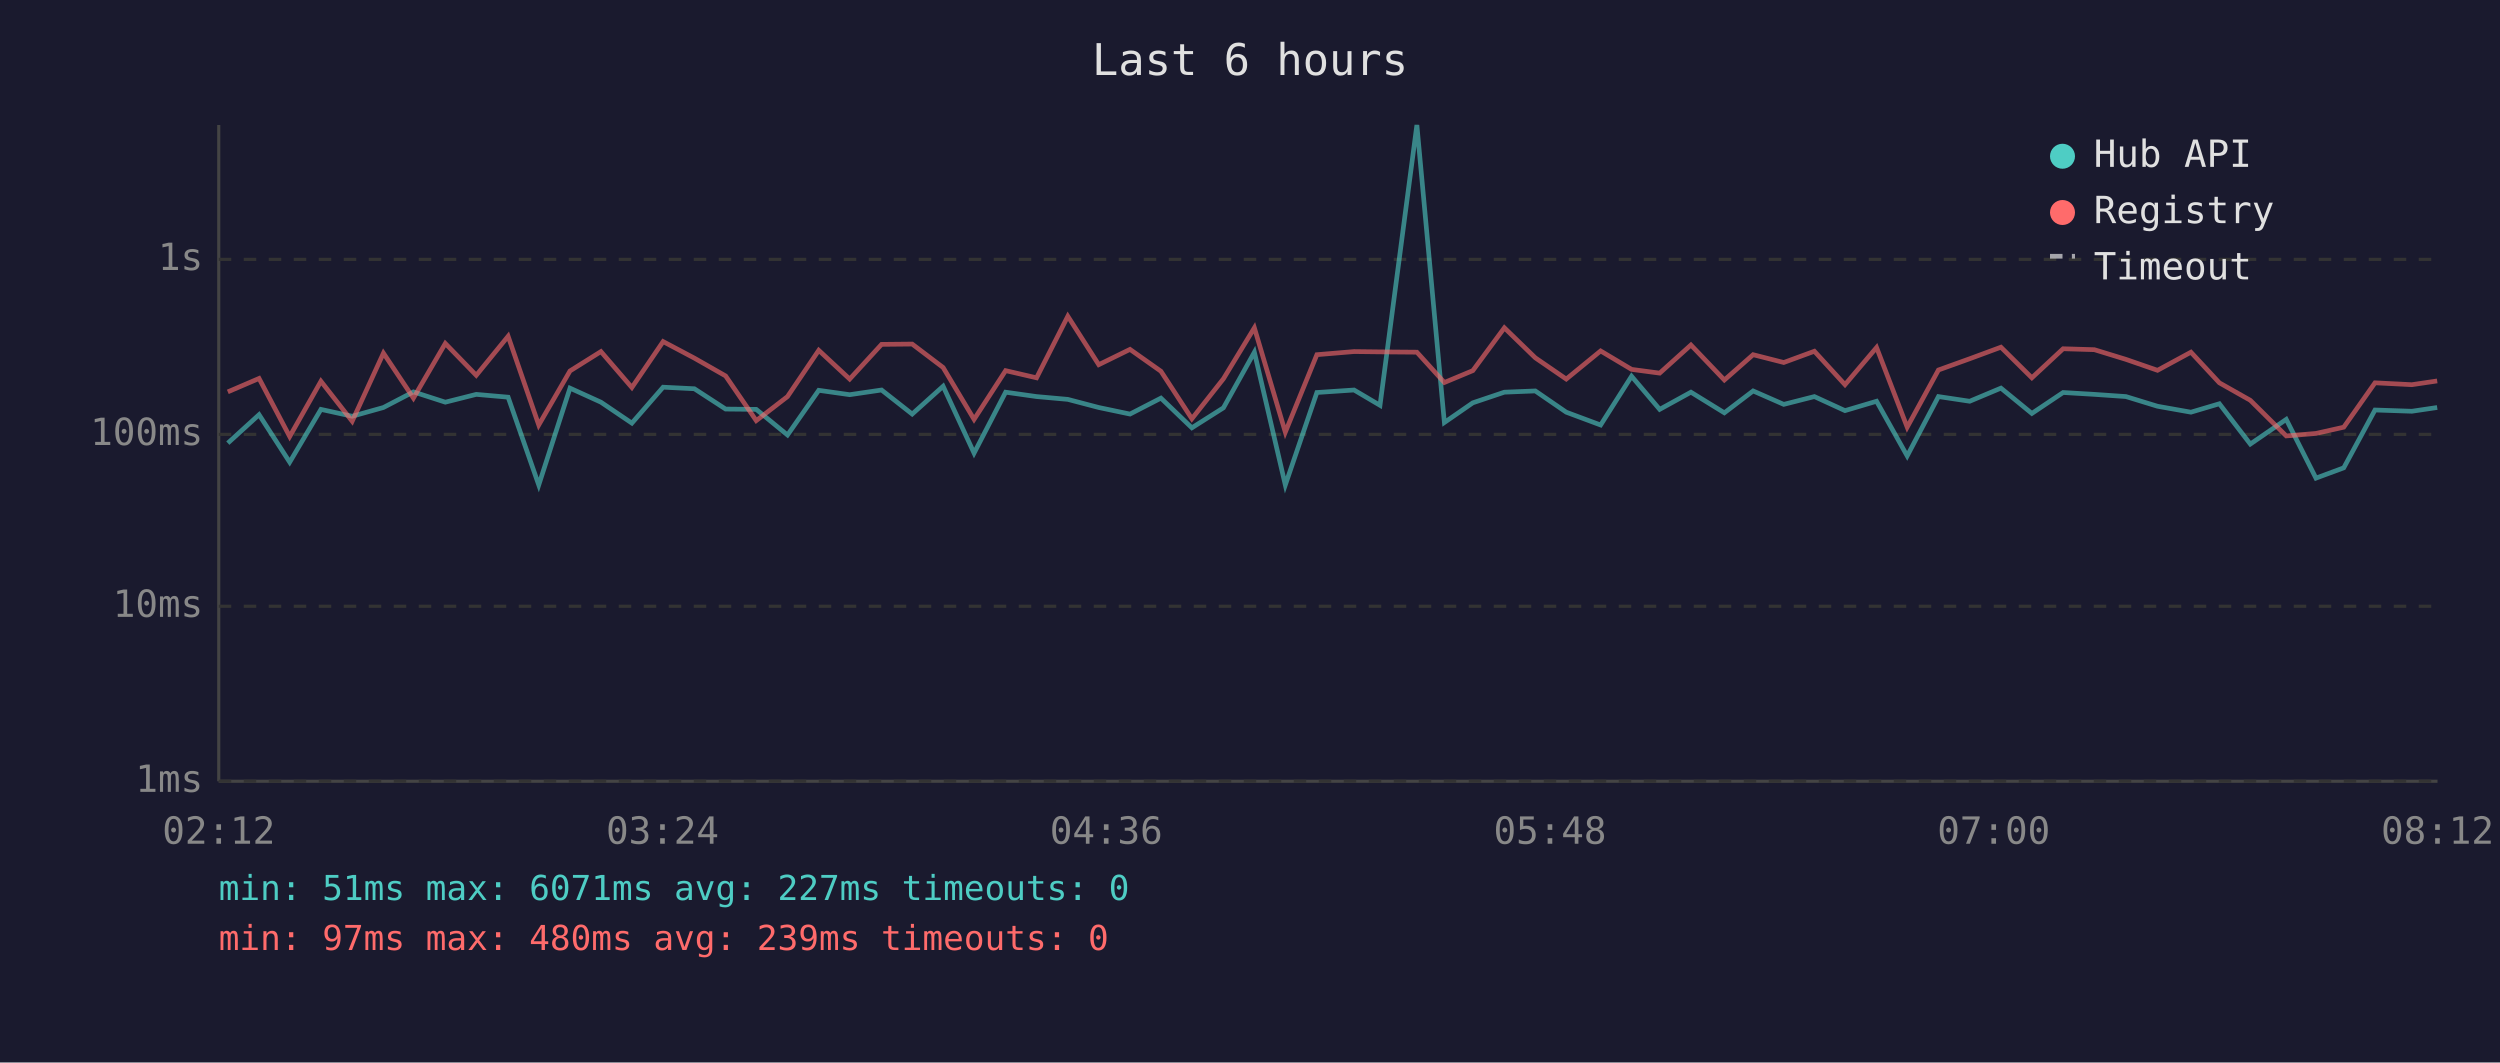
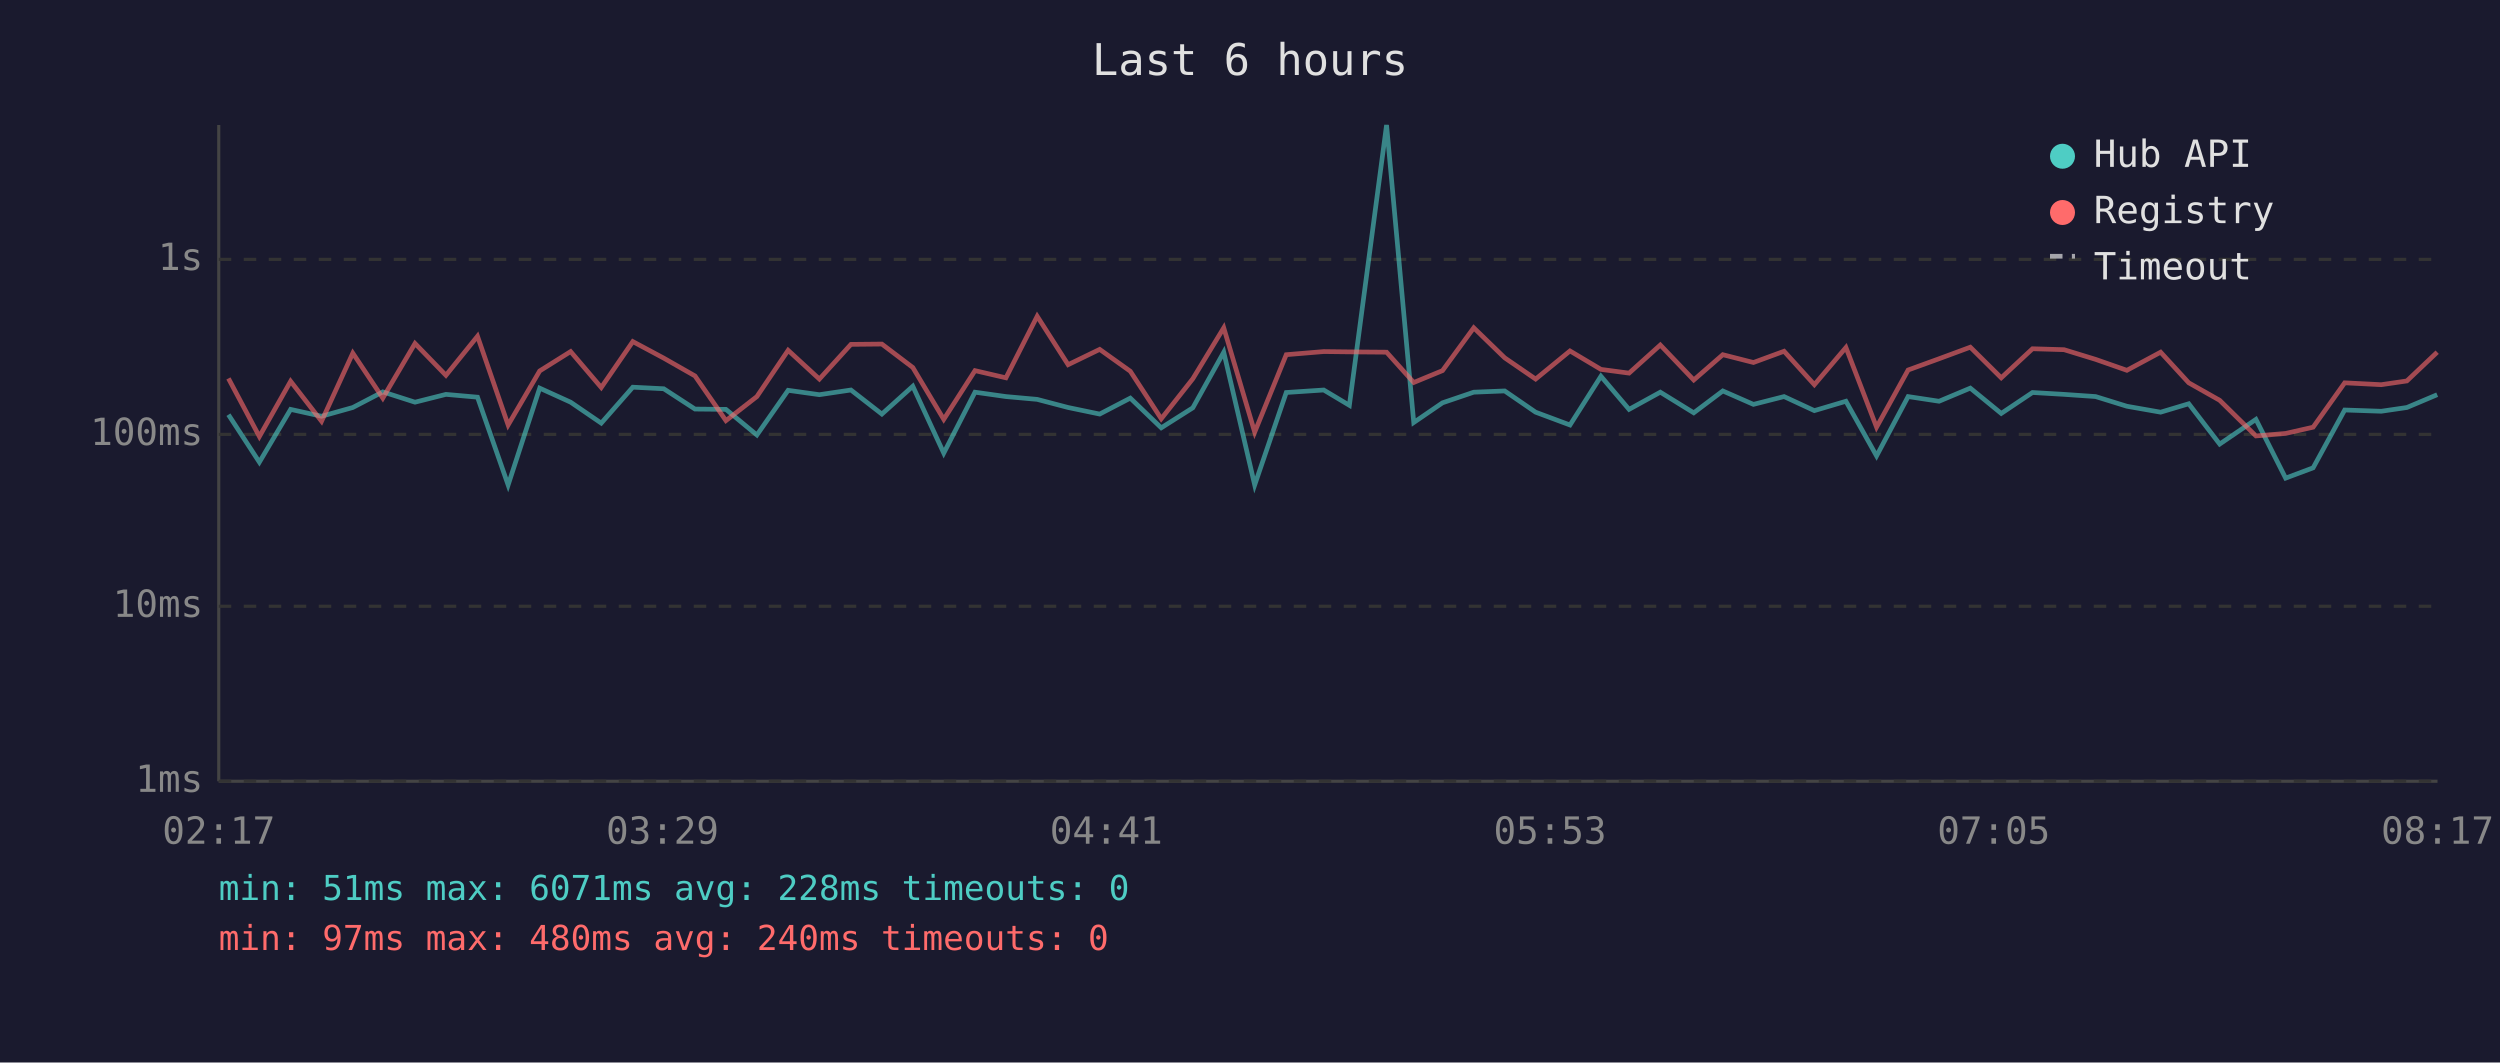
<svg xmlns="http://www.w3.org/2000/svg" viewBox="0 0 800 340" font-family="monospace" font-size="12">
  <rect width="800" height="340" fill="#1a1a2e" />
  <text x="400" y="24" fill="#e0e0e0" font-size="14" text-anchor="middle">Last 6 hours</text>
  <line x1="70" y1="40" x2="70" y2="250" stroke="#444" stroke-width="1" />
  <line x1="70" y1="250" x2="780" y2="250" stroke="#444" stroke-width="1" />
  <line x1="70" y1="250" x2="780" y2="250" stroke="#333" stroke-width="1" stroke-dasharray="4" />
  <text x="65" y="250" fill="#888" text-anchor="end" dominant-baseline="middle">1ms</text>
  <line x1="70" y1="194" x2="780" y2="194" stroke="#333" stroke-width="1" stroke-dasharray="4" />
  <text x="65" y="194" fill="#888" text-anchor="end" dominant-baseline="middle">10ms</text>
  <line x1="70" y1="139" x2="780" y2="139" stroke="#333" stroke-width="1" stroke-dasharray="4" />
  <text x="65" y="139" fill="#888" text-anchor="end" dominant-baseline="middle">100ms</text>
  <line x1="70" y1="83" x2="780" y2="83" stroke="#333" stroke-width="1" stroke-dasharray="4" />
  <text x="65" y="83" fill="#888" text-anchor="end" dominant-baseline="middle">1s</text>
-   <text x="70" y="270" fill="#888" text-anchor="middle">02:12</text>
-   <text x="212" y="270" fill="#888" text-anchor="middle">03:24</text>
-   <text x="354" y="270" fill="#888" text-anchor="middle">04:36</text>
-   <text x="496" y="270" fill="#888" text-anchor="middle">05:48</text>
-   <text x="638" y="270" fill="#888" text-anchor="middle">07:00</text>
-   <text x="780" y="270" fill="#888" text-anchor="middle">08:12</text>
-   <polyline points="72.9,141.8 82.9,132.7 92.7,147.9 102.7,131.0 112.7,133.2 122.7,130.4 132.3,125.4 142.5,128.7 152.4,126.2 162.6,127.1 172.4,155.2 182.4,124.2 192.3,128.7 202.2,135.4 212.2,123.9 222.2,124.4 232.2,130.9 242.0,131.0 252.0,139.2 262.0,124.9 271.9,126.3 282.1,124.8 291.9,132.5 301.8,123.6 311.7,145.0 321.8,125.5 331.7,126.9 341.7,127.8 351.6,130.4 361.6,132.5 371.5,127.4 381.4,136.9 391.5,130.5 401.4,112.7 411.3,155.2 421.4,125.6 433.3,124.8 441.6,129.7 453.4,40.0 462.2,135.2 471.3,128.9 481.4,125.5 491.3,125.1 501.2,131.9 512.2,136.0 522.1,120.4 531.1,131.0 541.1,125.5 551.8,132.1 561.0,125.1 570.8,129.4 580.6,126.9 590.4,131.4 600.5,128.4 610.3,145.9 620.3,126.9 630.3,128.4 640.3,124.2 650.2,132.3 660.2,125.6 670.2,126.2 680.3,126.9 690.4,130.0 701.1,131.9 710.2,129.2 720.1,142.1 731.6,134.2 741.1,153.0 750.0,149.7 760.0,131.2 771.8,131.6 779.9,130.4" fill="none" stroke="#4ecdc4" stroke-width="1.5" opacity="0.6" />
-   <polyline points="72.9,125.4 82.9,121.1 92.7,139.7 102.7,122.0 112.7,134.8 122.7,113.0 132.3,127.4 142.5,109.9 152.4,120.1 162.6,107.6 172.4,136.0 182.4,118.7 192.3,112.5 202.2,124.0 212.2,109.3 222.2,114.6 232.2,120.3 242.0,134.6 252.0,126.9 262.0,112.1 271.9,121.3 282.1,110.2 291.9,110.1 301.8,117.6 311.7,134.2 321.8,118.6 331.7,120.9 341.7,101.2 351.6,116.7 361.6,111.8 371.5,118.8 381.4,134.0 391.5,121.2 401.4,104.9 411.3,138.3 421.4,113.5 433.3,112.5 441.6,112.6 453.4,112.7 462.2,122.4 471.3,118.6 481.4,104.9 491.3,114.5 501.2,121.3 512.2,112.3 522.1,118.2 531.1,119.4 541.1,110.4 551.8,121.6 561.0,113.5 570.8,116.0 580.6,112.4 590.4,123.1 600.5,111.2 610.3,136.7 620.3,118.4 630.3,114.8 640.3,111.1 650.2,120.9 660.2,111.6 670.2,111.9 680.3,115.0 690.4,118.5 701.1,112.7 710.2,122.5 720.1,128.1 731.6,139.5 741.1,138.7 750.0,136.7 760.0,122.5 771.8,123.1 779.9,121.9" fill="none" stroke="#ff6b6b" stroke-width="1.5" opacity="0.6" />
+   <text x="70" y="270" fill="#888" text-anchor="middle">02:17</text>
+   <text x="212" y="270" fill="#888" text-anchor="middle">03:29</text>
+   <text x="354" y="270" fill="#888" text-anchor="middle">04:41</text>
+   <text x="496" y="270" fill="#888" text-anchor="middle">05:53</text>
+   <text x="638" y="270" fill="#888" text-anchor="middle">07:05</text>
+   <text x="780" y="270" fill="#888" text-anchor="middle">08:17</text>
+   <polyline points="73.1,132.7 83.0,147.9 93.0,131.0 102.9,133.2 112.9,130.4 122.5,125.4 132.8,128.7 142.7,126.2 152.8,127.1 162.6,155.2 172.7,124.2 182.6,128.7 192.4,135.4 202.5,123.9 212.4,124.4 222.4,130.9 232.3,131.0 242.2,139.2 252.2,124.9 262.2,126.3 272.3,124.8 282.2,132.5 292.1,123.6 302.0,145.0 312.0,125.5 321.9,126.9 331.9,127.8 341.8,130.4 351.9,132.5 361.7,127.4 371.6,136.9 381.7,130.5 391.6,112.7 401.5,155.2 411.6,125.6 423.6,124.8 431.8,129.7 443.7,40.0 452.4,135.2 461.6,128.9 471.6,125.5 481.5,125.1 491.4,131.9 502.4,136.0 512.3,120.4 521.3,131.0 531.3,125.5 542.0,132.1 551.3,125.1 561.1,129.4 570.9,126.9 580.6,131.4 590.7,128.4 600.5,145.9 610.6,126.9 620.5,128.4 630.5,124.2 640.4,132.3 650.4,125.6 660.5,126.2 670.6,126.9 680.6,130.0 691.4,131.9 700.4,129.2 710.3,142.1 721.9,134.2 731.4,153.0 740.2,149.7 750.3,131.2 762.0,131.6 770.2,130.4 779.9,126.3" fill="none" stroke="#4ecdc4" stroke-width="1.5" opacity="0.6" />
+   <polyline points="73.1,121.1 83.0,139.7 93.0,122.0 102.9,134.8 112.9,113.0 122.5,127.4 132.8,109.9 142.7,120.1 152.8,107.6 162.6,136.0 172.7,118.7 182.6,112.5 192.4,124.0 202.5,109.3 212.4,114.6 222.4,120.3 232.3,134.6 242.2,126.9 252.2,112.1 262.2,121.3 272.3,110.2 282.2,110.1 292.1,117.6 302.0,134.2 312.0,118.6 321.9,120.9 331.9,101.2 341.8,116.7 351.9,111.8 361.7,118.8 371.6,134.0 381.7,121.2 391.6,104.9 401.5,138.3 411.6,113.5 423.6,112.5 431.8,112.6 443.7,112.7 452.4,122.4 461.6,118.6 471.6,104.9 481.5,114.5 491.4,121.3 502.4,112.3 512.3,118.2 521.3,119.4 531.3,110.4 542.0,121.6 551.3,113.5 561.1,116.0 570.9,112.4 580.6,123.1 590.7,111.2 600.5,136.7 610.6,118.4 620.5,114.8 630.5,111.1 640.4,120.9 650.4,111.6 660.5,111.9 670.6,115.0 680.6,118.5 691.4,112.7 700.4,122.5 710.3,128.1 721.9,139.5 731.4,138.7 740.2,136.7 750.3,122.5 762.0,123.1 770.2,121.9 779.9,112.7" fill="none" stroke="#ff6b6b" stroke-width="1.5" opacity="0.6" />
  <circle cx="660" cy="50" r="4" fill="#4ecdc4" />
  <text x="670" y="50" fill="#e0e0e0" dominant-baseline="middle">Hub API</text>
  <circle cx="660" cy="68" r="4" fill="#ff6b6b" />
  <text x="670" y="68" fill="#e0e0e0" dominant-baseline="middle">Registry</text>
  <line x1="656" y1="82" x2="664" y2="82" stroke="#e0e0e0" stroke-width="1.5" stroke-dasharray="4,3" opacity="0.7" />
  <text x="670" y="86" fill="#e0e0e0" dominant-baseline="middle">Timeout</text>
-   <text x="70" y="288" fill="#4ecdc4" font-size="11">min: 51ms  max: 6071ms  avg: 227ms  timeouts: 0</text>
-   <text x="70" y="304" fill="#ff6b6b" font-size="11">min: 97ms  max: 480ms  avg: 239ms  timeouts: 0</text>
+   <text x="70" y="288" fill="#4ecdc4" font-size="11">min: 51ms  max: 6071ms  avg: 228ms  timeouts: 0</text>
+   <text x="70" y="304" fill="#ff6b6b" font-size="11">min: 97ms  max: 480ms  avg: 240ms  timeouts: 0</text>
</svg>
